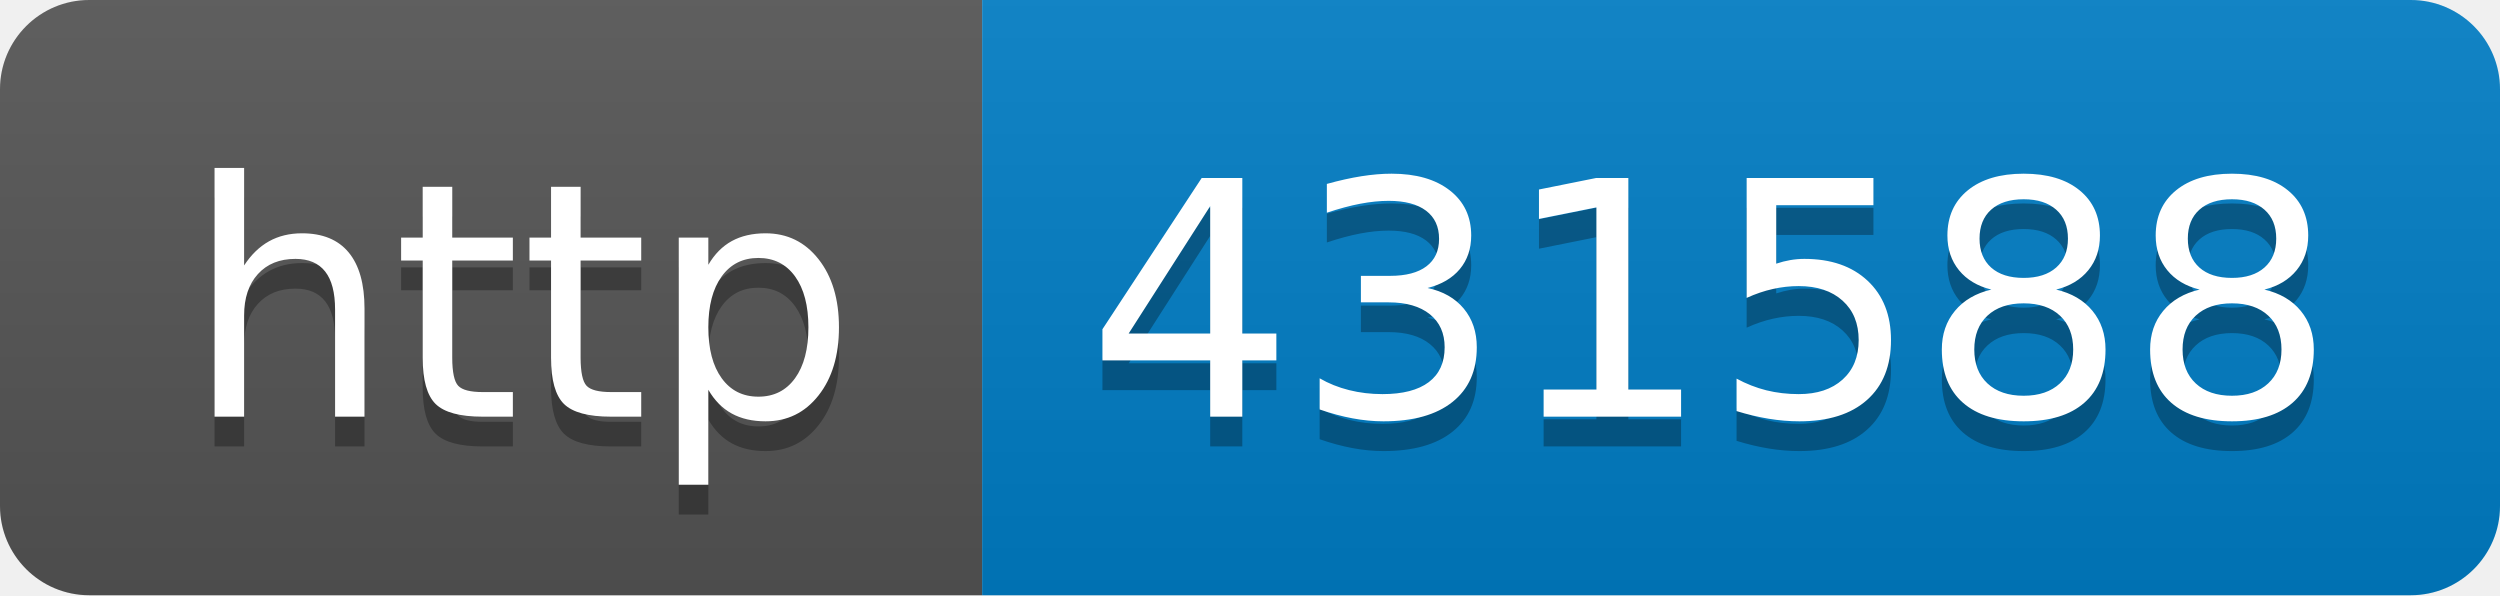
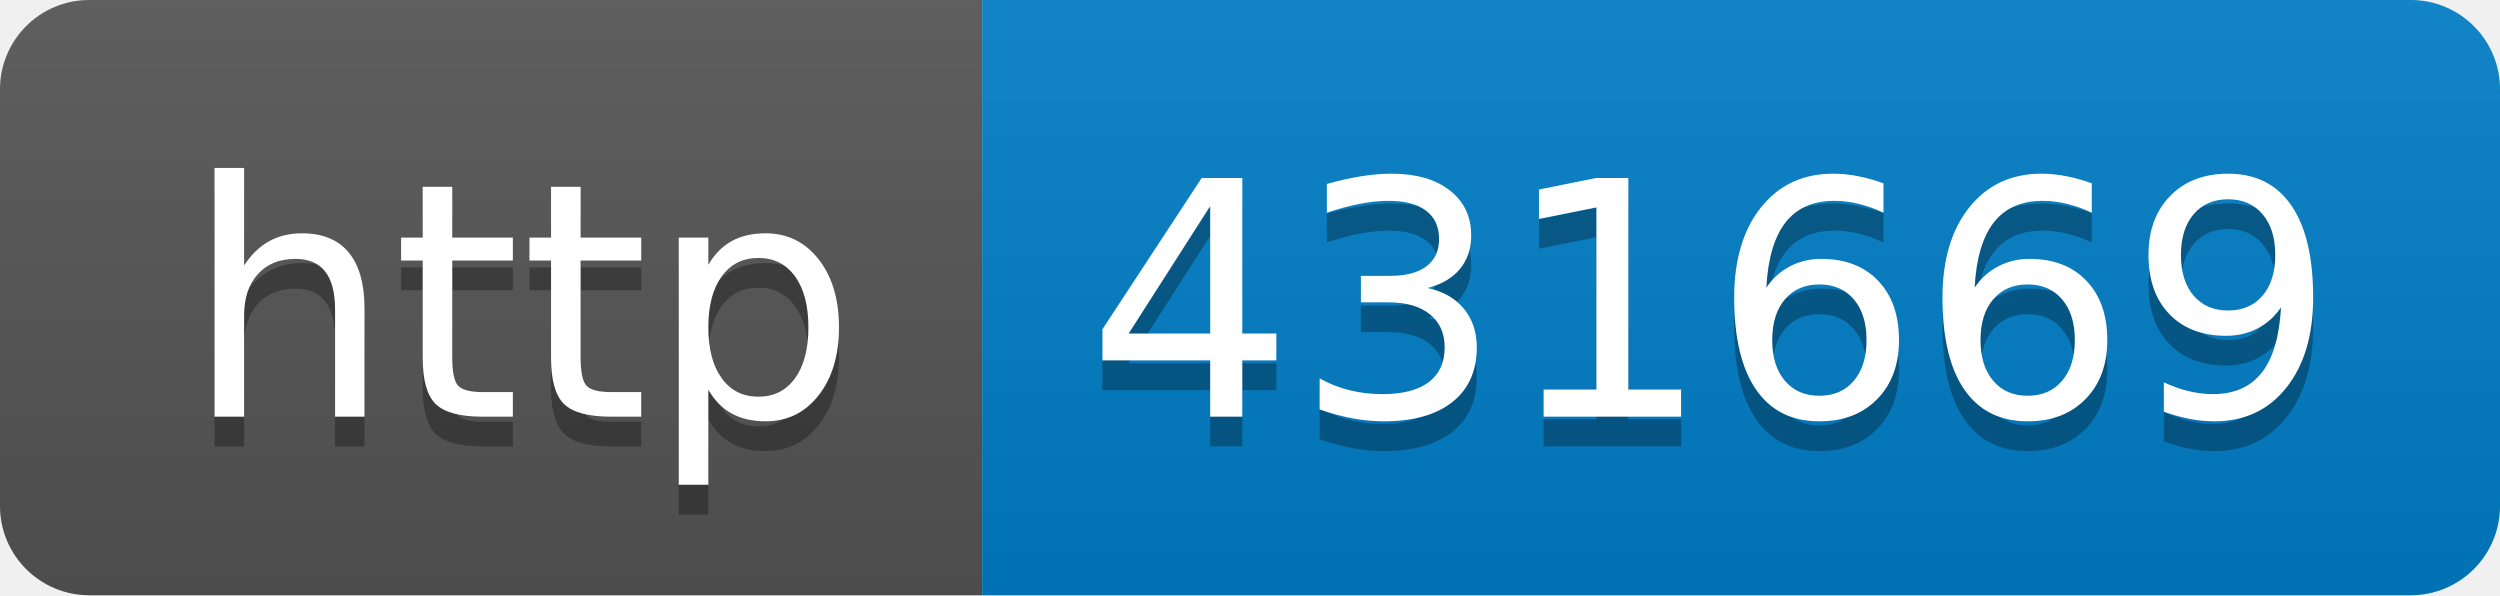
- <svg xmlns="http://www.w3.org/2000/svg" width="84" height="20" role="img" aria-label="http: 431588">
+ <svg xmlns="http://www.w3.org/2000/svg" width="84" height="20" role="img" aria-label="http: 431669">
  <linearGradient id="s" x2="0" y2="100%">
    <stop offset="0" stop-color="#bbb" stop-opacity=".1" />
    <stop offset="1" stop-opacity=".1" />
  </linearGradient>
  <clipPath id="r">
    <rect width="84" height="20" rx="3" fill="#fff" />
  </clipPath>
  <g clip-path="url(#r)">
    <rect width="33" height="20" fill="#555" />
    <rect x="33" width="51" height="20" fill="#007ec6" />
    <rect width="84" height="20" fill="url(#s)" />
  </g>
  <g fill="#fff" text-anchor="middle" font-family="Verdana,Geneva,DejaVu Sans,sans-serif" text-rendering="geometricPrecision" font-size="110">
    <text aria-hidden="true" x="175" y="150" fill="#010101" fill-opacity=".3" transform="scale(.1)" textLength="230">http</text>
    <text x="175" y="140" transform="scale(.1)" fill="#fff" textLength="230">http</text>
-     <text aria-hidden="true" x="575" y="150" fill="#010101" fill-opacity=".3" transform="scale(.1)" textLength="410">431588</text>
-     <text x="575" y="140" transform="scale(.1)" fill="#fff" textLength="410">431588</text>
+     <text aria-hidden="true" x="575" y="150" fill="#010101" fill-opacity=".3" transform="scale(.1)" textLength="410">431669</text>
+     <text x="575" y="140" transform="scale(.1)" fill="#fff" textLength="410">431669</text>
  </g>
</svg>
